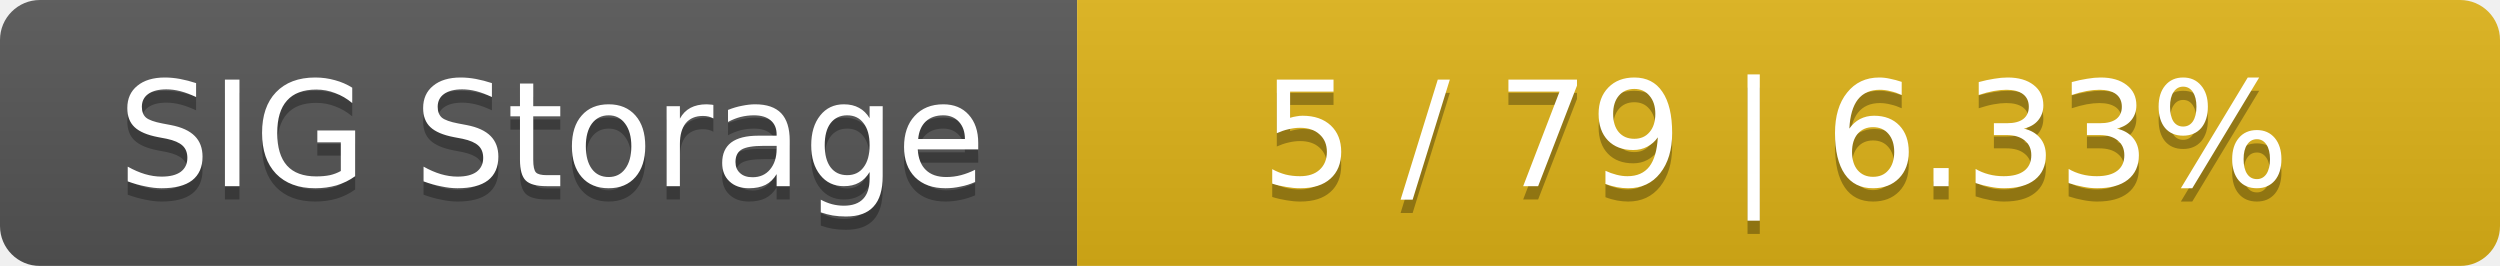
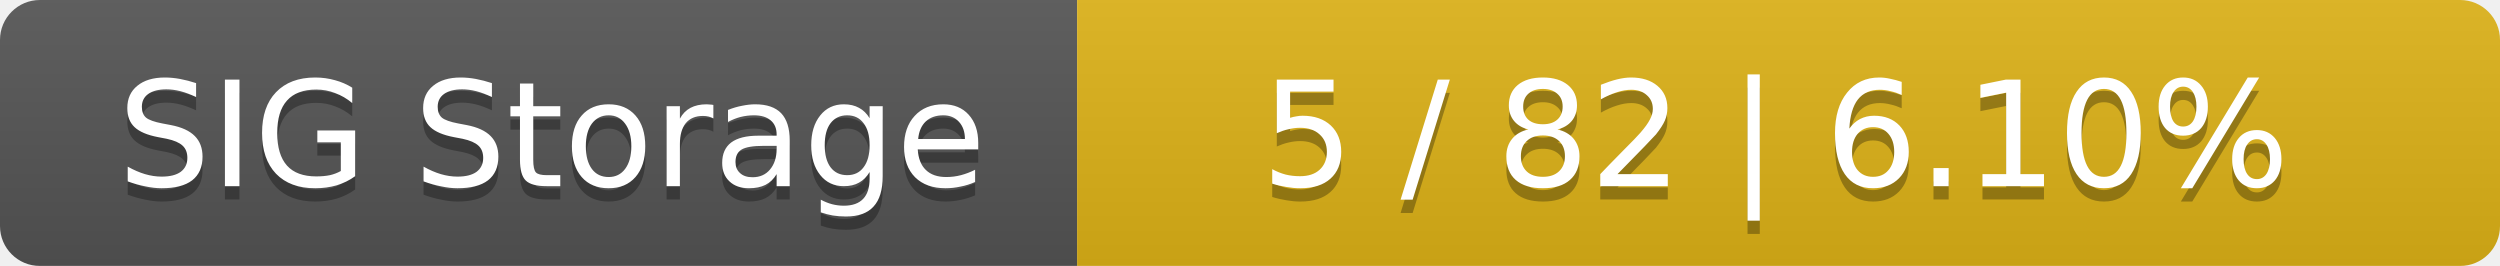
<svg xmlns="http://www.w3.org/2000/svg" width="188" height="20">
  <linearGradient id="smooth" x2="0" y2="100%">
    <stop offset="0" stop-color="#bbb" stop-opacity=".1" />
    <stop offset="1" stop-opacity=".1" />
  </linearGradient>
  <mask id="round">
    <rect width="188" height="20" rx="3" fill="#fff" />
  </mask>
  <g mask="url(#round)">
    <rect width="81" height="20" fill="#555" />
    <rect x="81" width="107" height="20" fill="#dfb317" />
    <rect width="188" height="20" fill="url(#smooth)" />
  </g>
  <g fill="#fff" text-anchor="middle" font-family="DejaVu Sans,Verdana,Geneva,sans-serif" font-size="11">
    <text x="41.5" y="15" fill="#010101" fill-opacity=".3">SIG Storage</text>
    <text x="41.5" y="14">SIG Storage</text>
-     <text x="133.5" y="15" fill="#010101" fill-opacity=".3">5 / 79    |    6.33%</text>
-     <text x="133.5" y="14">5 / 79    |    6.33%</text>
+     <text x="133.5" y="15" fill="#010101" fill-opacity=".3">5 / 82    |    6.10%</text>
+     <text x="133.5" y="14">5 / 82    |    6.10%</text>
  </g>
</svg>
